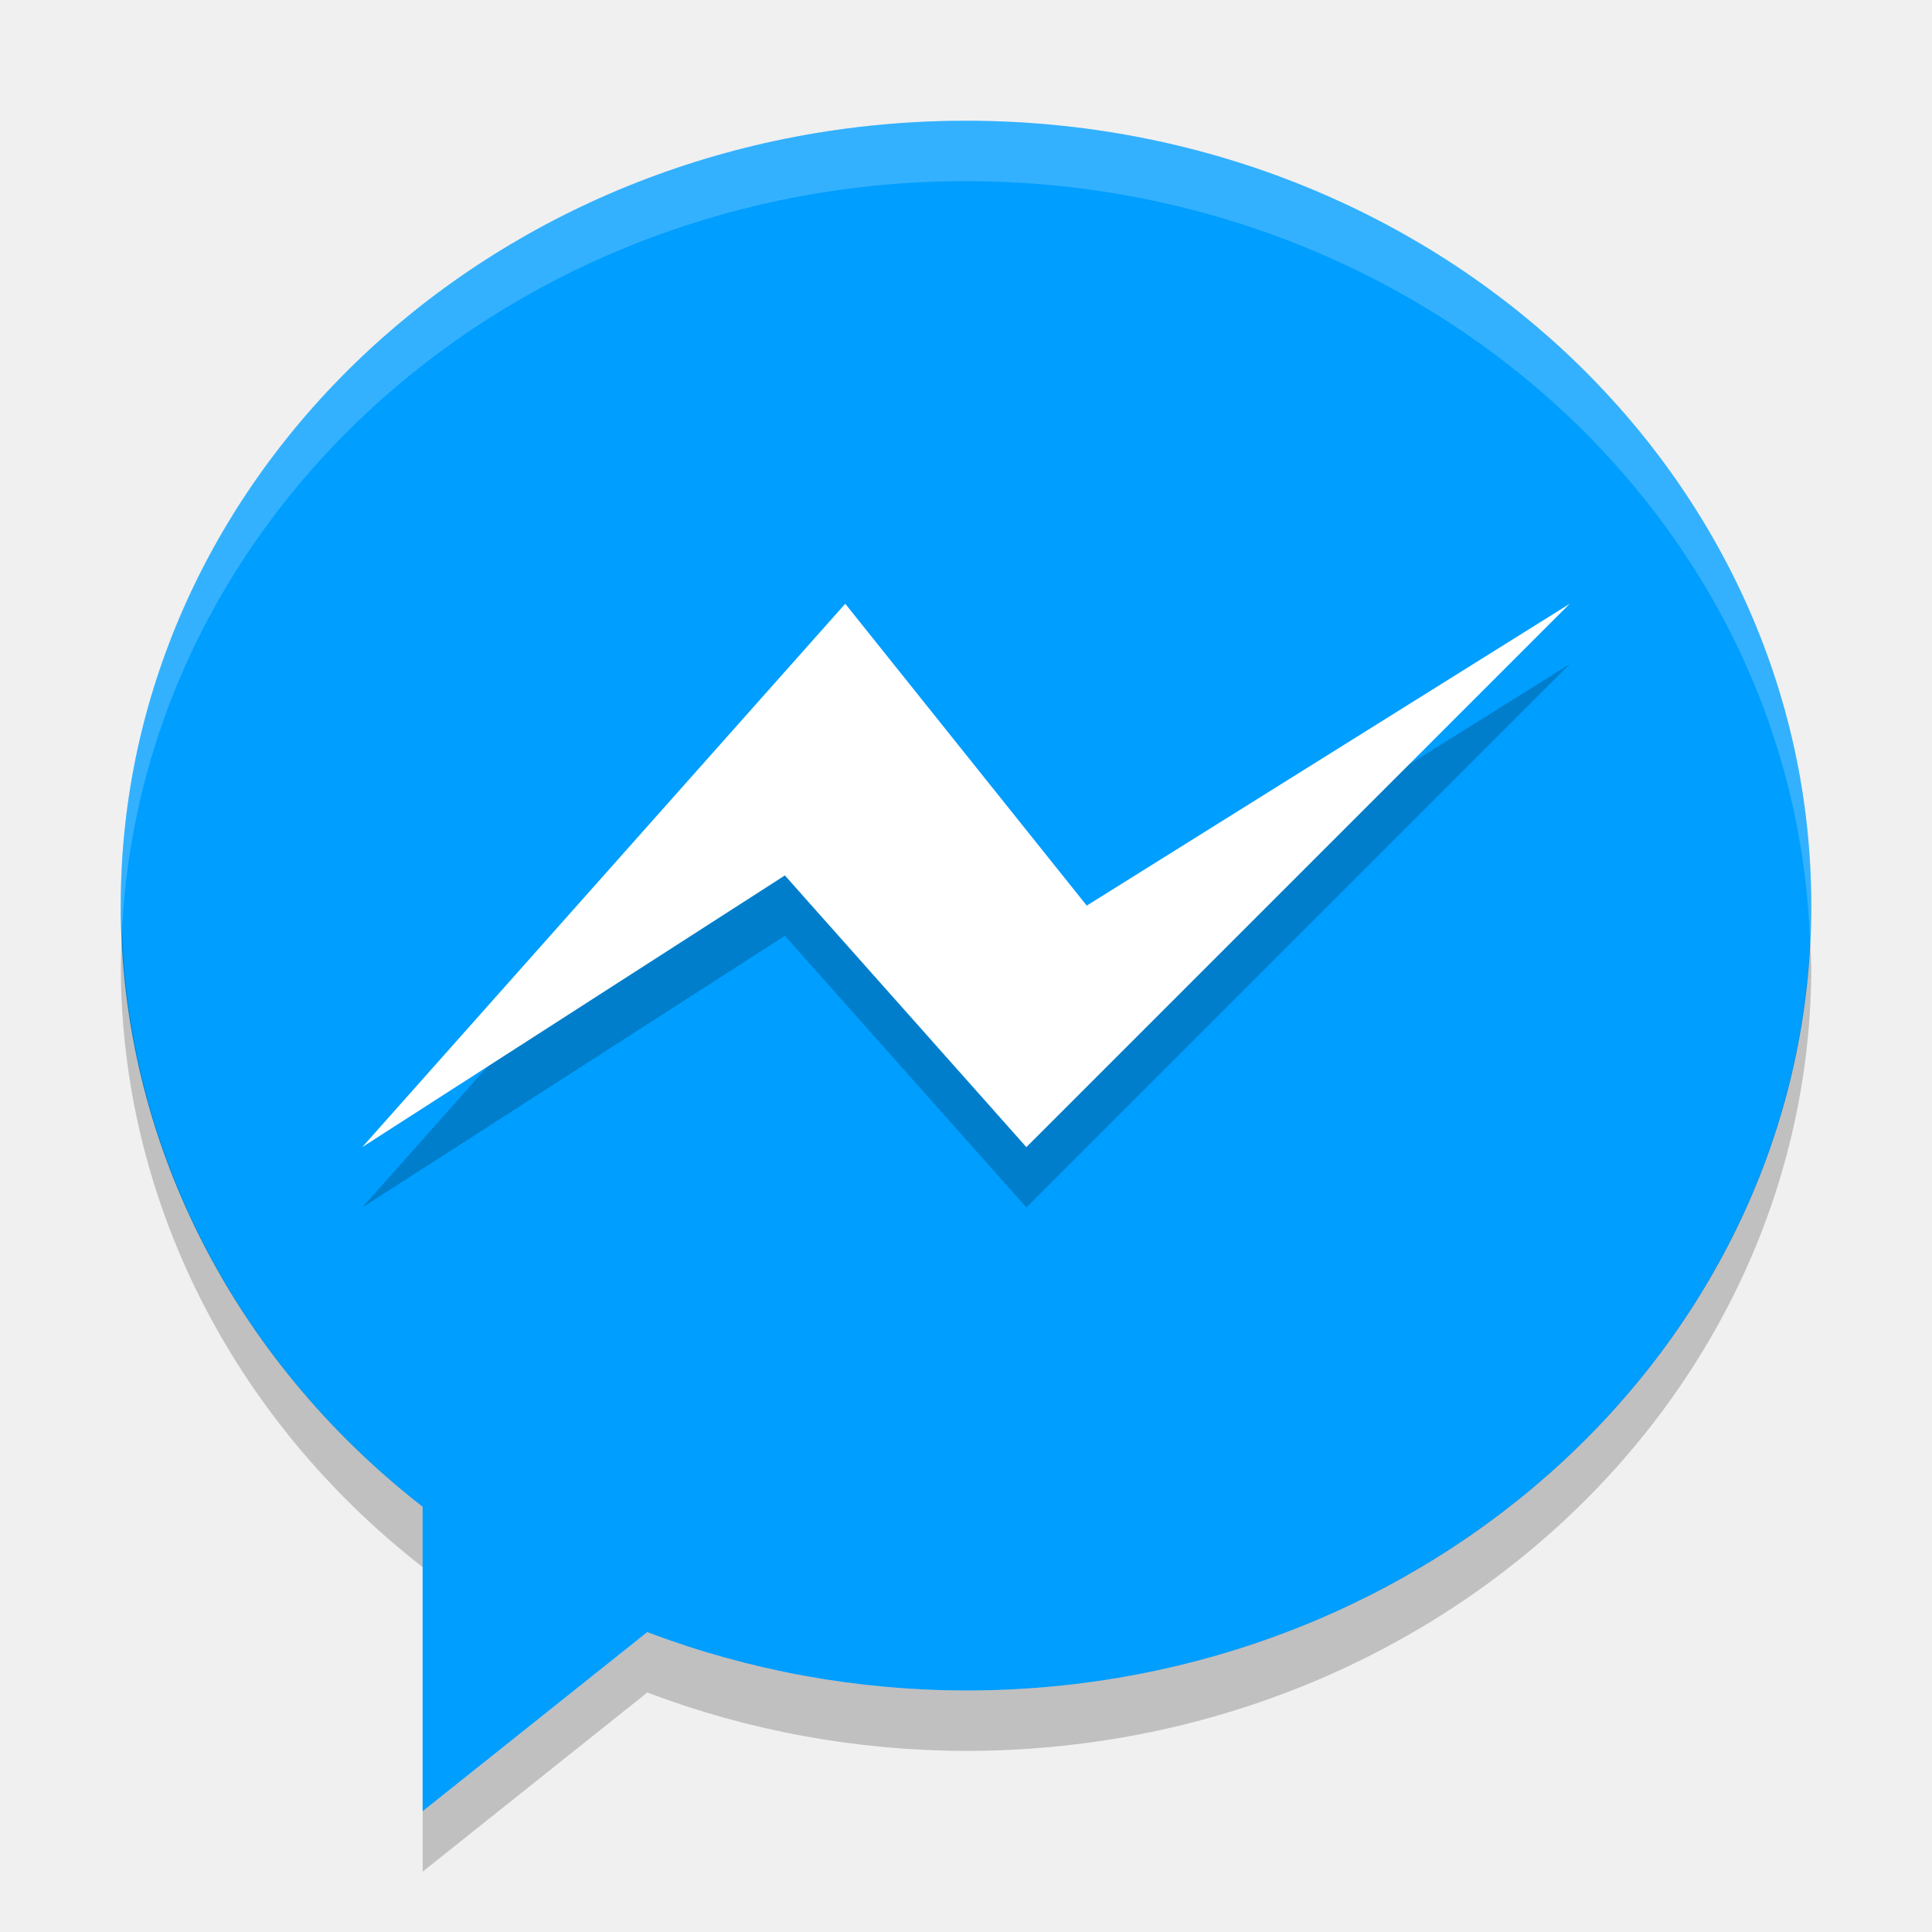
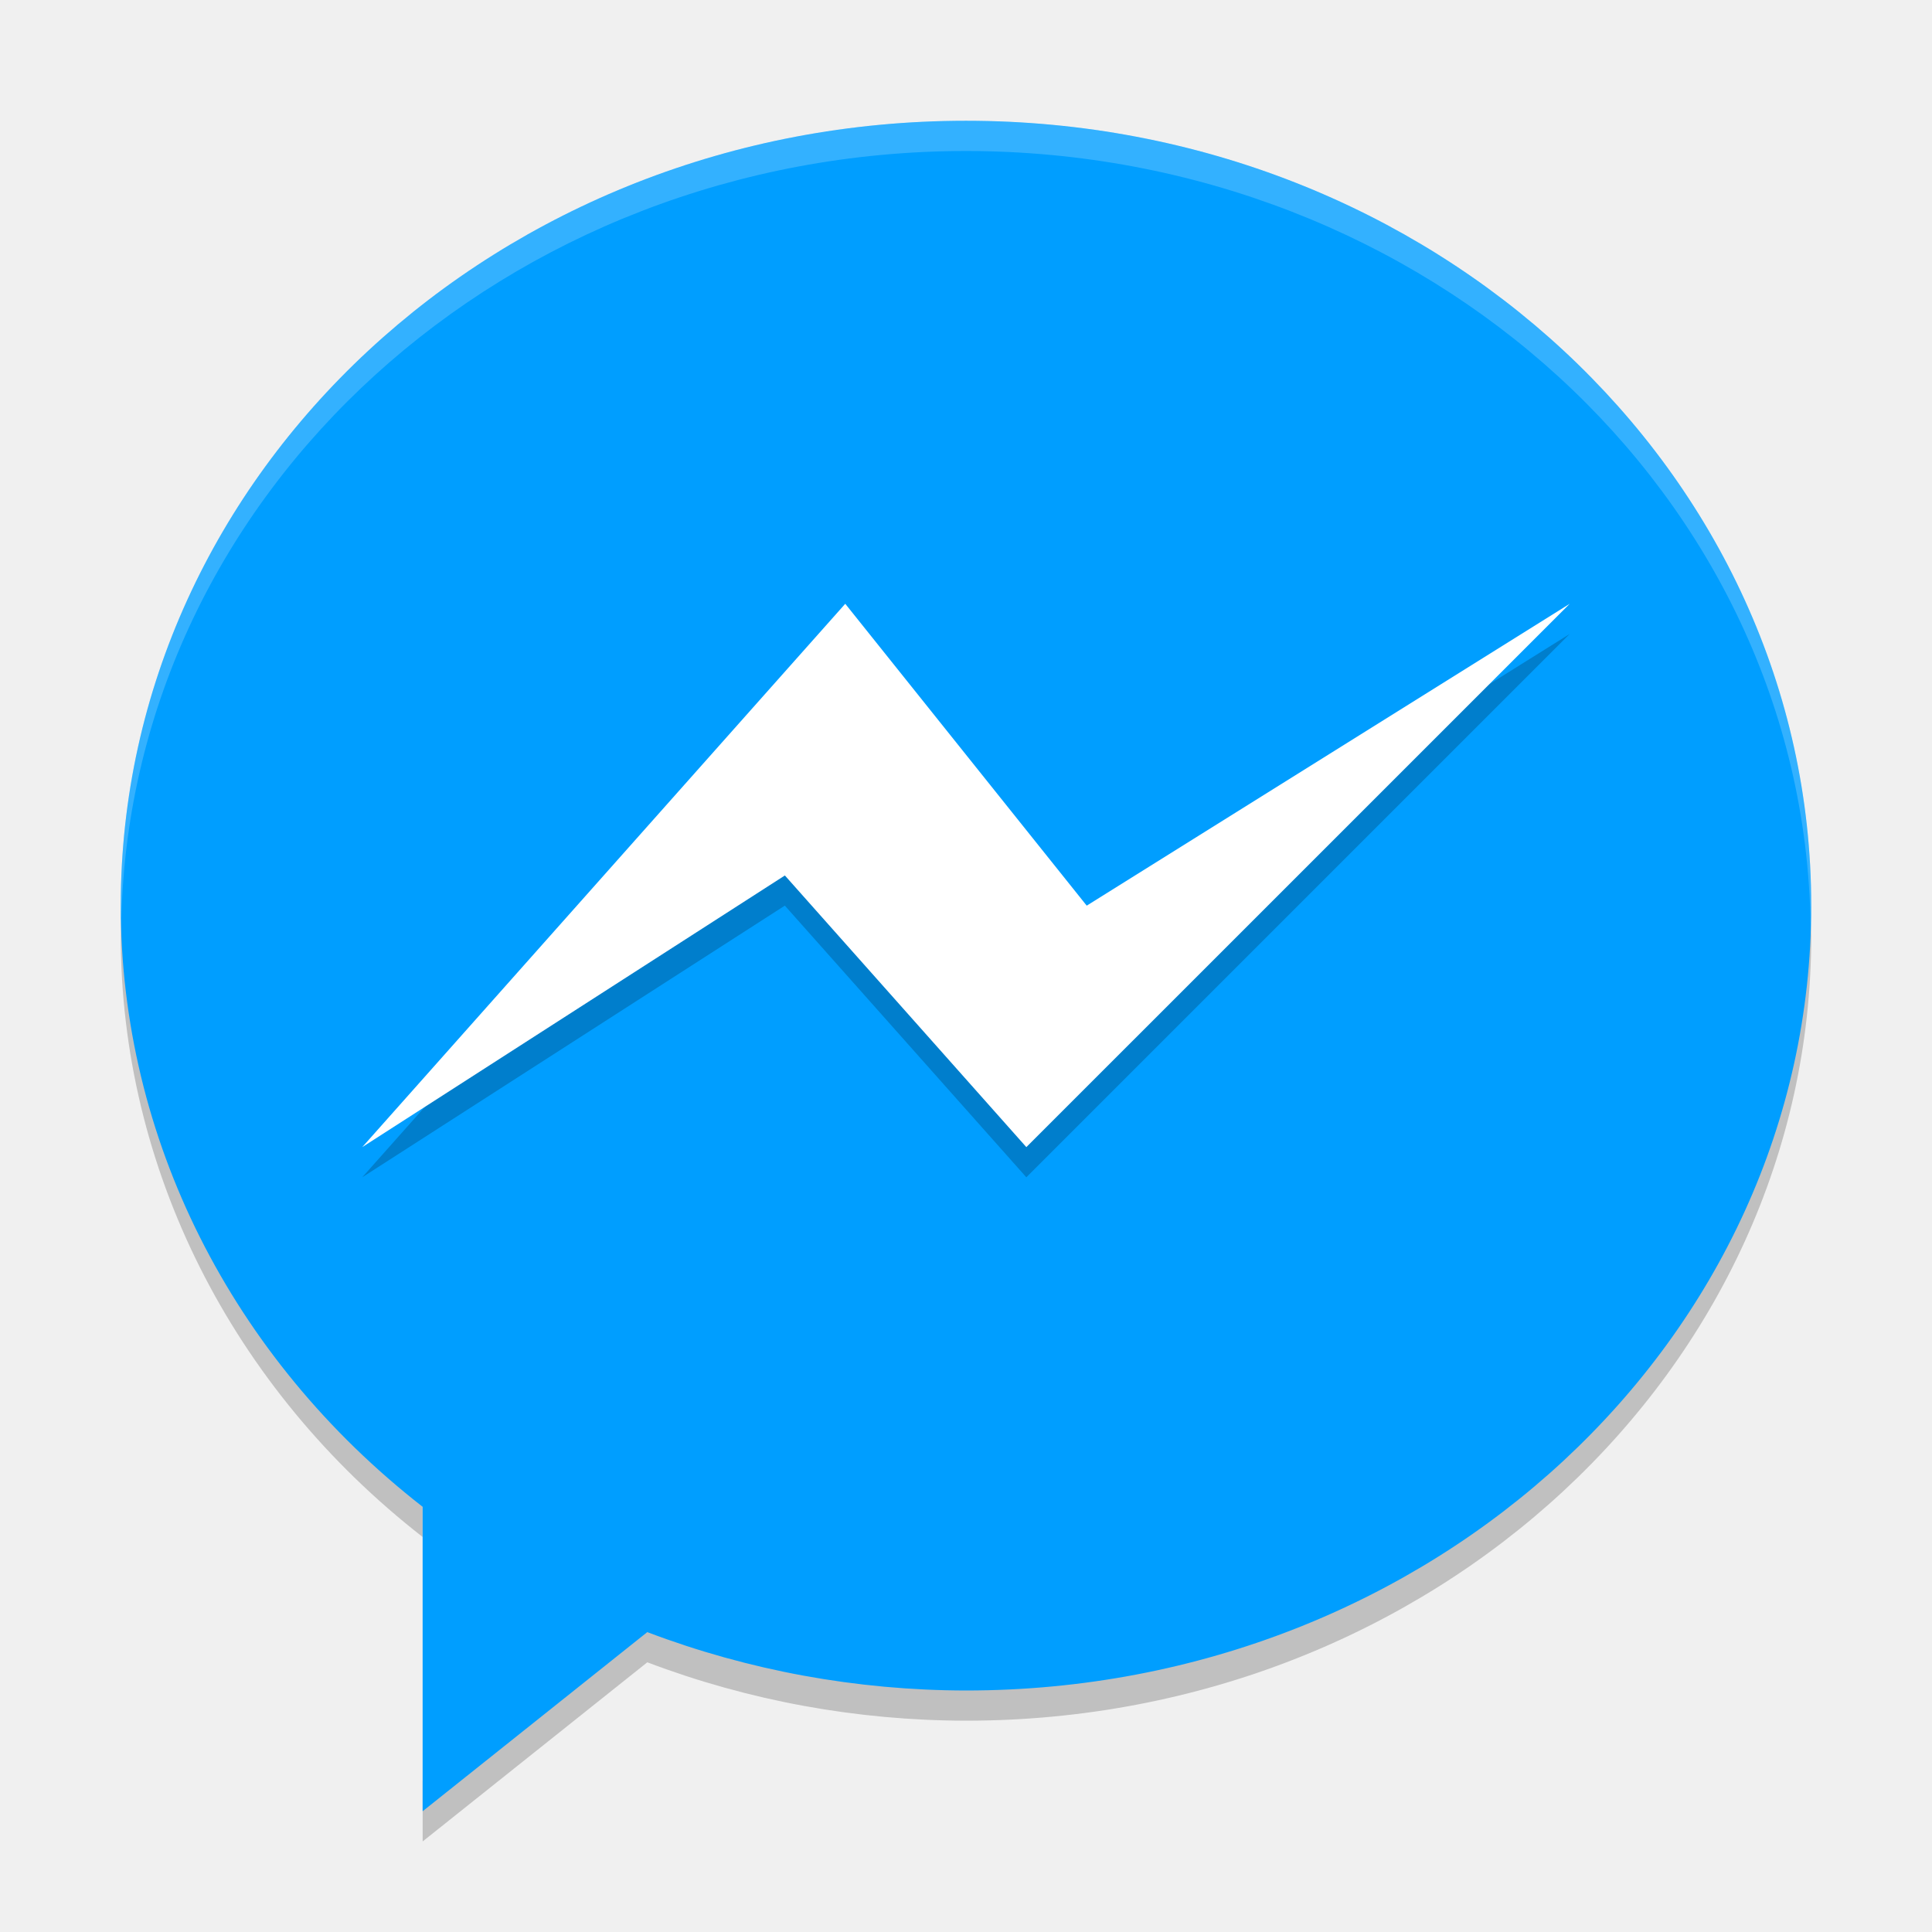
- <svg xmlns="http://www.w3.org/2000/svg" width="32" version="1.1" height="32" viewBox="0 0 32 32">
-   <path d="m16 2a14 13 0 0 0 -14 13 14 13 0 0 0 5 9.957v5.043l3.721-2.967a14 13 0 0 0 5.279 0.967 14 13 0 0 0 14 -13 14 13 0 0 0 -14 -13z" fill="#009eff" />
-   <path opacity=".2" d="m17 20-4-4.5-7 4.5 8-9 4 5 8-5z" />
-   <path d="m17 19-4-4.5-7 4.5 8-9 4 5 8-5z" fill="#fff" />
-   <path opacity=".2" fill="#fff" d="m16 2a14 13 0 0 0 -14 13 14 13 0 0 0 0.021 0.414 14 13 0 0 1 13.978 -12.414 14 13 0 0 1 13.979 12.586 14 13 0 0 0 0.021 -0.586 14 13 0 0 0 -14 -13z" />
-   <path opacity=".2" d="m2.022 15.414a14 13 0 0 0 -0.021 0.586 14 13 0 0 0 5 9.957v-1a14 13 0 0 1 -4.979 -9.543zm27.958 0.172a14 13 0 0 1 -13.979 12.414 14 13 0 0 1 -5.279 -0.967l-3.721 2.967v1l3.721-2.967a14 13 0 0 0 5.279 0.967 14 13 0 0 0 14 -13 14 13 0 0 0 -0.021 -0.414z" />
+ <svg xmlns="http://www.w3.org/2000/svg" width="64" version="1.1" height="64" viewBox="0 0 64 64" id="svg2">
+   <defs id="defs16" />
+   <path style="opacity:0.2" d="M 4.043,29.829 A 28,26 0 0 0 4,31.001 28,26 0 0 0 14,50.914 l 0,-2 A 28,26 0 0 1 4.043,29.829 Z M 59.958,30.173 A 28,26 0 0 1 32.001,55 28,26 0 0 1 21.443,53.066 l -7.442,5.934 0,2 7.442,-5.934 A 28,26 0 0 0 32.001,57 28,26 0 0 0 60,31.001 28,26 0 0 0 59.958,30.173 Z" id="path12" />
+   <path style="fill:#009eff" d="M 32,4.001 A 28,26 0 0 0 4,30.001 28,26 0 0 0 14,49.914 l 0,10.086 7.442,-5.934 A 28,26 0 0 0 32,56 28,26 0 0 0 59.999,30.001 28,26 0 0 0 32,4.001 Z" id="path4" />
+   <path style="opacity:0.2" d="m 33.999,39 -8,-9 -14,9 16,-18 8,10 16,-10 z" id="path6" />
+   <path style="fill:#ffffff" d="M 33.999,38 26,29.001 12,38 28,20.001 35.999,30.001 51.999,20.001 Z" id="path8" />
+   <path style="opacity:0.2;fill:#ffffff" d="M 31.998 4.002 A 28 26 0 0 0 4 30 A 28 26 0 0 0 4.021 30.426 A 28 26 0 0 1 31.998 5.002 L 32 5.002 A 28 26 0 0 1 59.977 30.598 A 28 26 0 0 0 59.998 30 A 28 26 0 0 0 32 4.002 L 31.998 4.002 z " id="path10" />
</svg>
